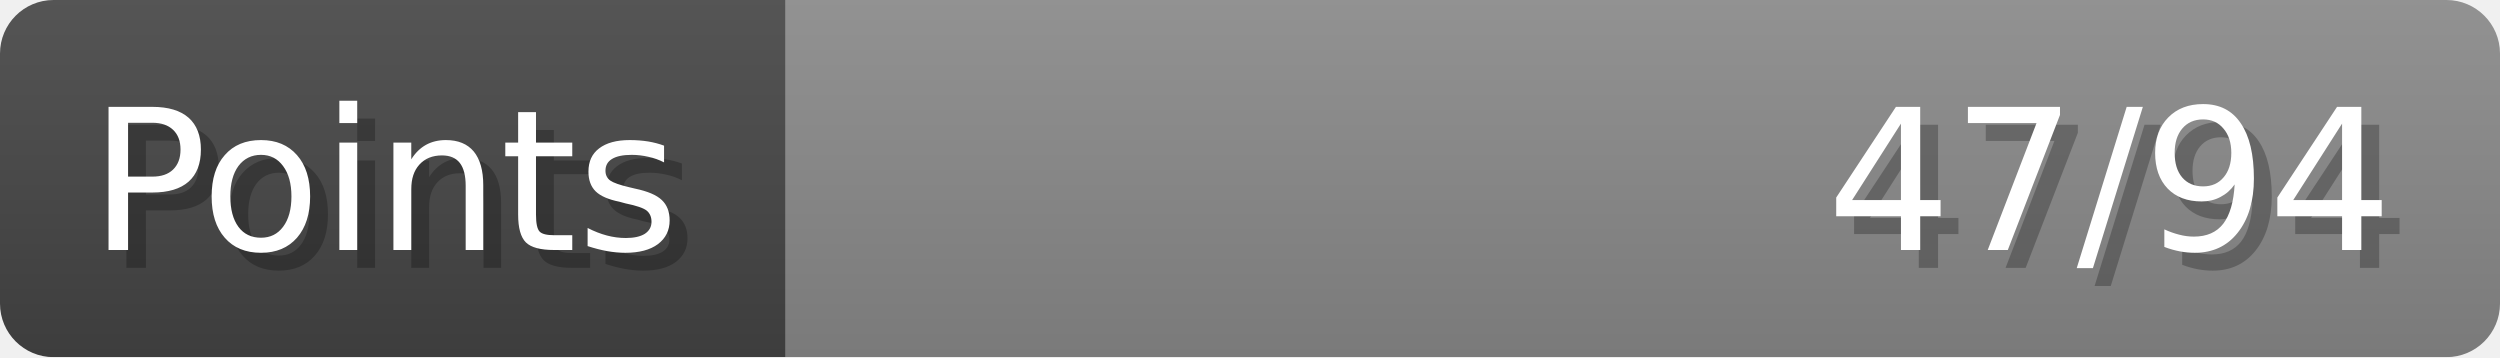
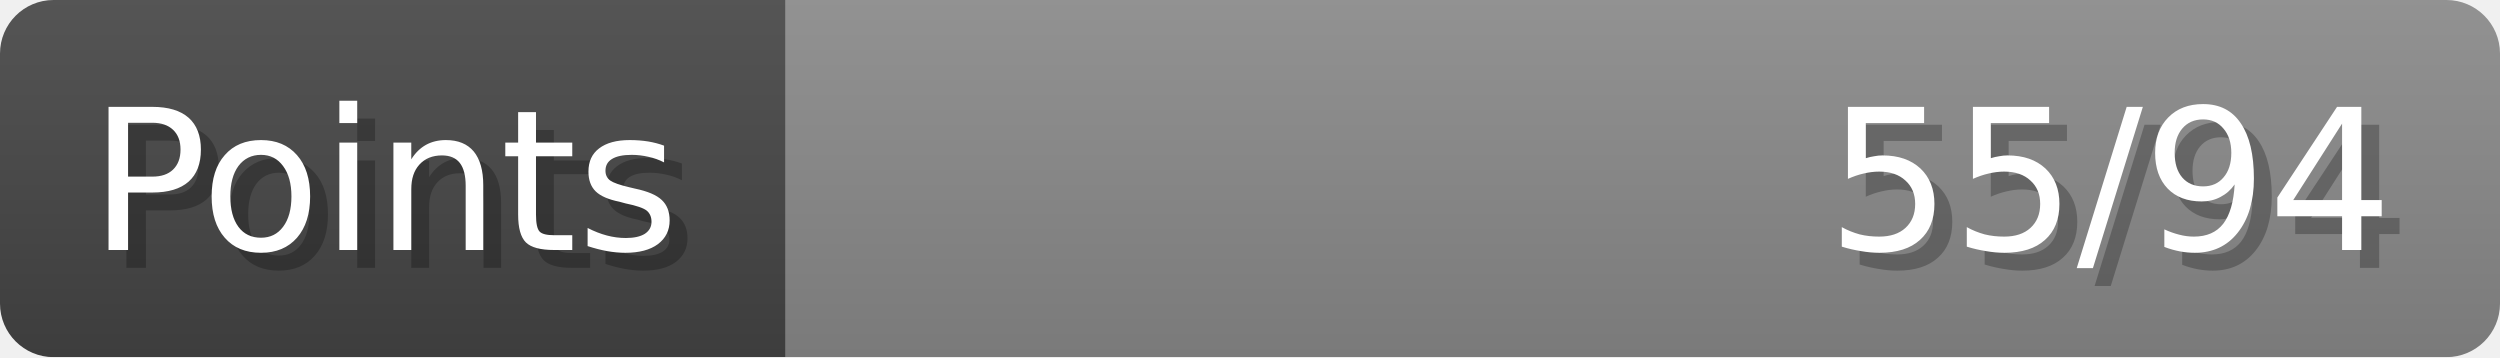
- <svg xmlns="http://www.w3.org/2000/svg" width="140px" height="20px" role="img" aria-label="Points: 47/94">
+ <svg xmlns="http://www.w3.org/2000/svg" width="140px" height="20px" role="img" aria-label="Points: 55/94">
  <linearGradient id="a" x2="0" y2="100%">
    <stop offset="0" stop-opacity=".1" stop-color="#EEE" />
    <stop offset="1" stop-opacity=".1" />
  </linearGradient>
  <mask id="m">
    <rect width="100%" height="100%" rx="3" fill="#FFF" />
  </mask>
  <g mask="url(#m)">
    <rect x="0" y="0" width="44" height="20" fill="#444" />
    <svg x="44" y="0" width="96" height="20">
      <rect width="100%" height="100%" fill="#888888" />
      <rect width="0%" height="100%" fill="#33CC11" transform="">
-         <animate attributeName="width" begin="0.5s" dur="600ms" from="0%" to="50%" repeatCount="1" fill="freeze" calcMode="spline" keyTimes="0; 1" keySplines="0.3, 0.61, 0.355, 1" />
+         <animate attributeName="width" begin="0.5s" dur="600ms" from="0%" to="58%" repeatCount="1" fill="freeze" calcMode="spline" keyTimes="0; 1" keySplines="0.3, 0.61, 0.355, 1" />
      </rect>
    </svg>
    <rect width="140" height="20" fill="url(#a)" />
  </g>
  <g aria-hidden="true" font-size="11" font-family="Verdana, DejaVu Sans, sans-serif" fill="#FFFFFF">
    <text x="6" y="15" fill="#000" opacity="0.25">Points</text>
    <text x="5" y="14">Points</text>
-     <text x="135" y="15" fill="#000" opacity="0.25" text-anchor="end">47/94</text>
-     <text x="134" y="14" text-anchor="end">47/94</text>
+     <text x="135" y="15" fill="#000" opacity="0.25" text-anchor="end">55/94</text>
+     <text x="134" y="14" text-anchor="end">55/94</text>
  </g>
</svg>
